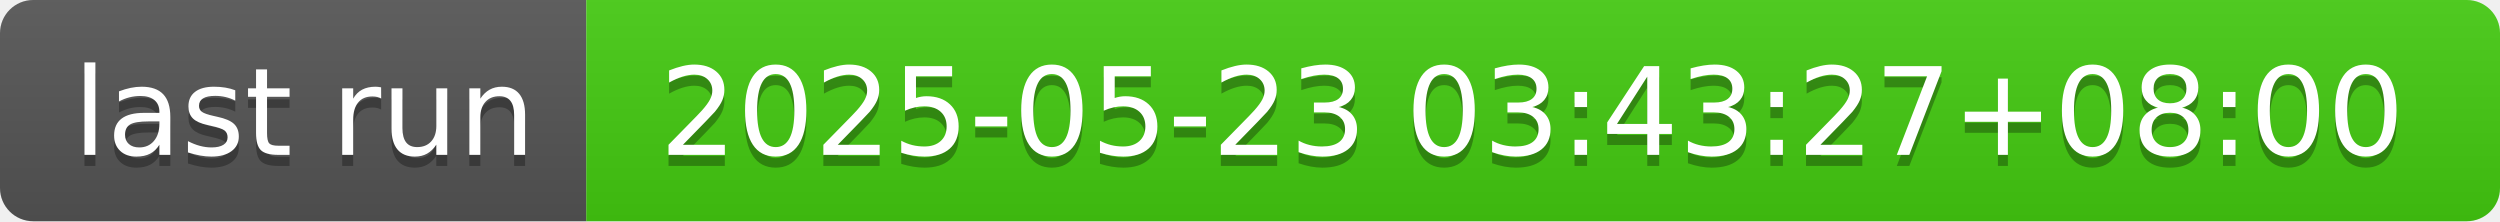
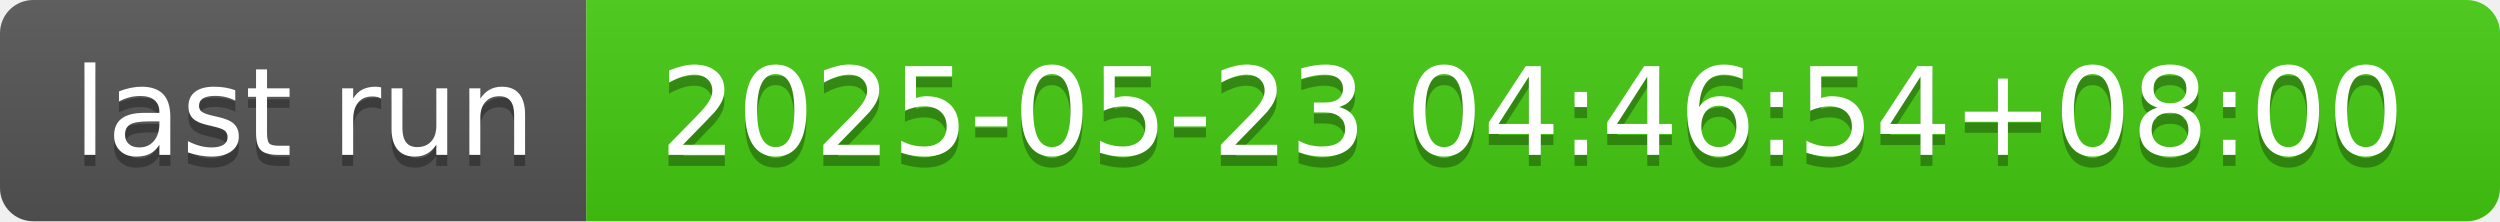
- <svg xmlns="http://www.w3.org/2000/svg" width="226" height="20" role="img" aria-label="last run: 2025-05-23 03:43:27+08:00">
+ <svg xmlns="http://www.w3.org/2000/svg" width="226" height="20" role="img" aria-label="last run: 2025-05-23 04:46:54+08:00">
  <linearGradient id="s" x2="0" y2="100%">
    <stop offset="0" stop-color="#bbb" stop-opacity=".1" />
    <stop offset="1" stop-opacity=".1" />
  </linearGradient>
  <clipPath id="r">
    <rect width="226" height="20" rx="3" fill="#fff" />
  </clipPath>
  <g clip-path="url(#r)">
    <rect width="53" height="20" fill="#555" />
    <rect x="53" width="173" height="20" fill="#4c1" />
    <rect width="226" height="20" fill="url(#s)" />
  </g>
  <g fill="#fff" text-anchor="middle" font-family="Verdana,Geneva,DejaVu Sans,sans-serif" text-rendering="geometricPrecision" font-size="110">
    <text aria-hidden="true" x="275" y="150" fill="#010101" fill-opacity=".3" transform="scale(.1)" textLength="430">last run</text>
    <text x="275" y="140" transform="scale(.1)" fill="#fff" textLength="430">last run</text>
-     <text aria-hidden="true" x="1385" y="150" fill="#010101" fill-opacity=".3" transform="scale(.1)" textLength="1630">2025-05-23 03:43:27+08:00</text>
-     <text x="1385" y="140" transform="scale(.1)" fill="#fff" textLength="1630">2025-05-23 03:43:27+08:00</text>
+     <text aria-hidden="true" x="1385" y="150" fill="#010101" fill-opacity=".3" transform="scale(.1)" textLength="1630">2025-05-23 04:46:54+08:00</text>
+     <text x="1385" y="140" transform="scale(.1)" fill="#fff" textLength="1630">2025-05-23 04:46:54+08:00</text>
  </g>
</svg>
